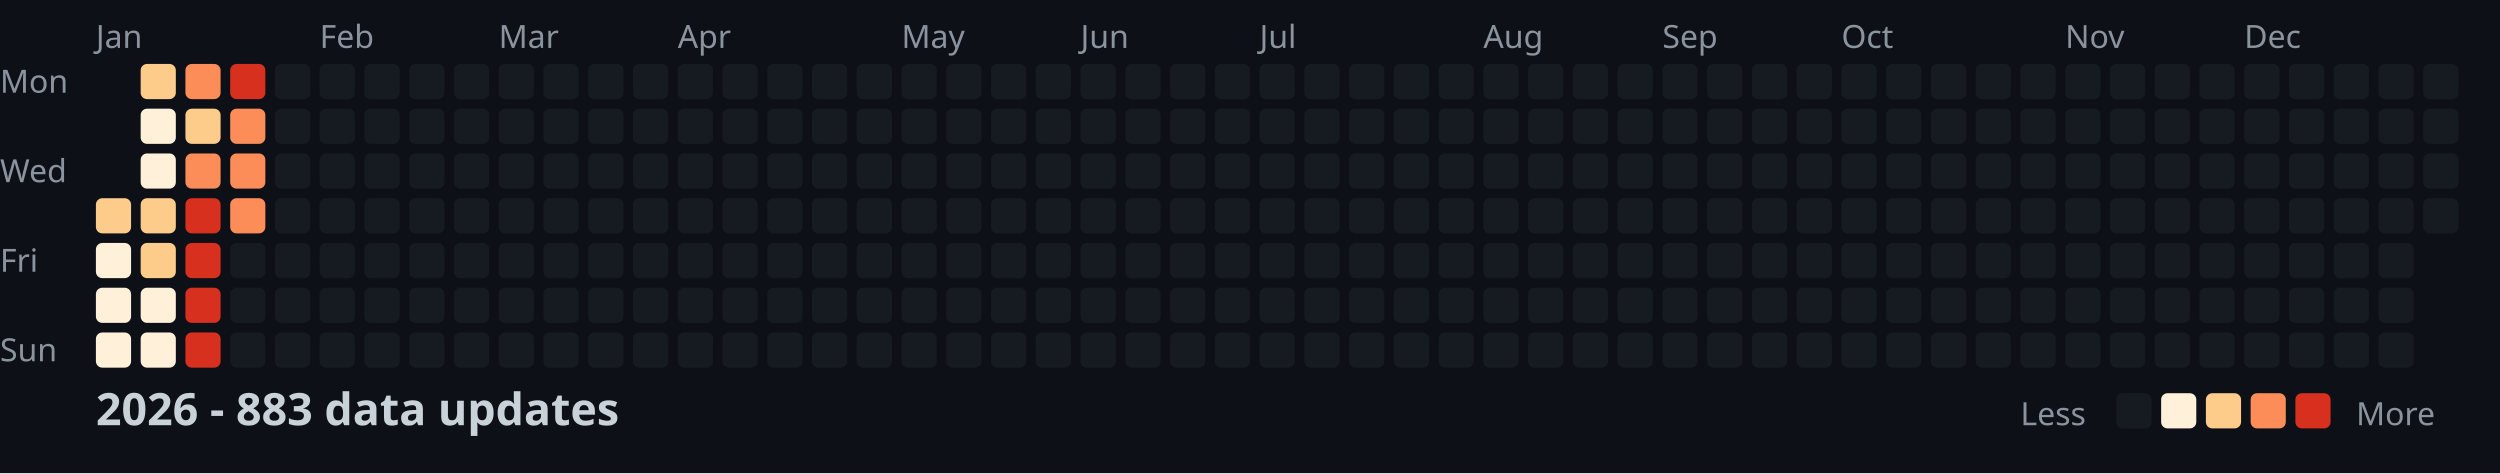
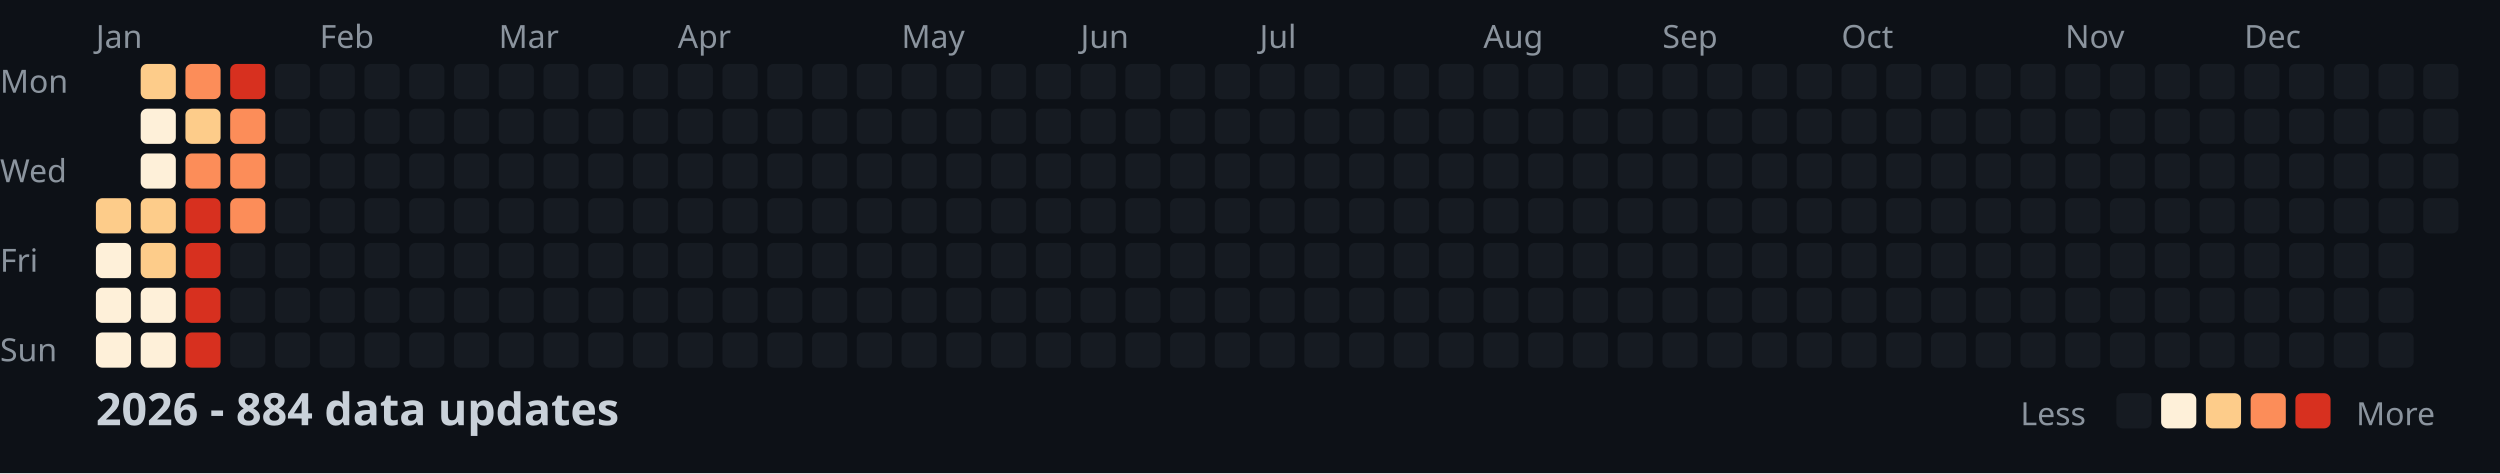
<svg xmlns="http://www.w3.org/2000/svg" width="782" height="148">
  <style>
    .month { font: 10px sans-serif; fill: #8b949e; }
    .day { font: 10px sans-serif; fill: #8b949e; }
    .title { font: bold 14px sans-serif; fill: #c9d1d9; }
    .legend { font: 10px sans-serif; fill: #8b949e; }
  </style>
  <rect width="100%" height="100%" fill="#0d1117" />
  <text x="0" y="29" class="day">Mon</text>
  <text x="0" y="57" class="day">Wed</text>
  <text x="0" y="85" class="day">Fri</text>
  <text x="0" y="113" class="day">Sun</text>
  <text x="30" y="15" class="month">Jan</text>
  <text x="100" y="15" class="month">Feb</text>
  <text x="156" y="15" class="month">Mar</text>
  <text x="212" y="15" class="month">Apr</text>
  <text x="282" y="15" class="month">May</text>
  <text x="338" y="15" class="month">Jun</text>
  <text x="394" y="15" class="month">Jul</text>
  <text x="464" y="15" class="month">Aug</text>
  <text x="520" y="15" class="month">Sep</text>
  <text x="576" y="15" class="month">Oct</text>
  <text x="646" y="15" class="month">Nov</text>
  <text x="702" y="15" class="month">Dec</text>
  <rect x="30" y="62" width="11" height="11" fill="#fdcc8a" rx="2" />
  <rect x="30" y="76" width="11" height="11" fill="#fef0d9" rx="2" />
  <rect x="30" y="90" width="11" height="11" fill="#fef0d9" rx="2" />
  <rect x="30" y="104" width="11" height="11" fill="#fef0d9" rx="2" />
  <rect x="44" y="20" width="11" height="11" fill="#fdcc8a" rx="2" />
  <rect x="44" y="34" width="11" height="11" fill="#fef0d9" rx="2" />
  <rect x="44" y="48" width="11" height="11" fill="#fef0d9" rx="2" />
  <rect x="44" y="62" width="11" height="11" fill="#fdcc8a" rx="2" />
  <rect x="44" y="76" width="11" height="11" fill="#fdcc8a" rx="2" />
  <rect x="44" y="90" width="11" height="11" fill="#fef0d9" rx="2" />
  <rect x="44" y="104" width="11" height="11" fill="#fef0d9" rx="2" />
  <rect x="58" y="20" width="11" height="11" fill="#fc8d59" rx="2" />
  <rect x="58" y="34" width="11" height="11" fill="#fdcc8a" rx="2" />
  <rect x="58" y="48" width="11" height="11" fill="#fc8d59" rx="2" />
  <rect x="58" y="62" width="11" height="11" fill="#d7301f" rx="2" />
  <rect x="58" y="76" width="11" height="11" fill="#d7301f" rx="2" />
  <rect x="58" y="90" width="11" height="11" fill="#d7301f" rx="2" />
  <rect x="58" y="104" width="11" height="11" fill="#d7301f" rx="2" />
  <rect x="72" y="20" width="11" height="11" fill="#d7301f" rx="2" />
  <rect x="72" y="34" width="11" height="11" fill="#fc8d59" rx="2" />
  <rect x="72" y="48" width="11" height="11" fill="#fc8d59" rx="2" />
  <rect x="72" y="62" width="11" height="11" fill="#fc8d59" rx="2" />
  <rect x="72" y="76" width="11" height="11" fill="#161b22" rx="2" />
  <rect x="72" y="90" width="11" height="11" fill="#161b22" rx="2" />
  <rect x="72" y="104" width="11" height="11" fill="#161b22" rx="2" />
  <rect x="86" y="20" width="11" height="11" fill="#161b22" rx="2" />
  <rect x="86" y="34" width="11" height="11" fill="#161b22" rx="2" />
  <rect x="86" y="48" width="11" height="11" fill="#161b22" rx="2" />
  <rect x="86" y="62" width="11" height="11" fill="#161b22" rx="2" />
  <rect x="86" y="76" width="11" height="11" fill="#161b22" rx="2" />
  <rect x="86" y="90" width="11" height="11" fill="#161b22" rx="2" />
  <rect x="86" y="104" width="11" height="11" fill="#161b22" rx="2" />
  <rect x="100" y="20" width="11" height="11" fill="#161b22" rx="2" />
  <rect x="100" y="34" width="11" height="11" fill="#161b22" rx="2" />
  <rect x="100" y="48" width="11" height="11" fill="#161b22" rx="2" />
  <rect x="100" y="62" width="11" height="11" fill="#161b22" rx="2" />
  <rect x="100" y="76" width="11" height="11" fill="#161b22" rx="2" />
  <rect x="100" y="90" width="11" height="11" fill="#161b22" rx="2" />
  <rect x="100" y="104" width="11" height="11" fill="#161b22" rx="2" />
  <rect x="114" y="20" width="11" height="11" fill="#161b22" rx="2" />
  <rect x="114" y="34" width="11" height="11" fill="#161b22" rx="2" />
  <rect x="114" y="48" width="11" height="11" fill="#161b22" rx="2" />
  <rect x="114" y="62" width="11" height="11" fill="#161b22" rx="2" />
  <rect x="114" y="76" width="11" height="11" fill="#161b22" rx="2" />
  <rect x="114" y="90" width="11" height="11" fill="#161b22" rx="2" />
  <rect x="114" y="104" width="11" height="11" fill="#161b22" rx="2" />
  <rect x="128" y="20" width="11" height="11" fill="#161b22" rx="2" />
  <rect x="128" y="34" width="11" height="11" fill="#161b22" rx="2" />
  <rect x="128" y="48" width="11" height="11" fill="#161b22" rx="2" />
  <rect x="128" y="62" width="11" height="11" fill="#161b22" rx="2" />
  <rect x="128" y="76" width="11" height="11" fill="#161b22" rx="2" />
  <rect x="128" y="90" width="11" height="11" fill="#161b22" rx="2" />
  <rect x="128" y="104" width="11" height="11" fill="#161b22" rx="2" />
  <rect x="142" y="20" width="11" height="11" fill="#161b22" rx="2" />
  <rect x="142" y="34" width="11" height="11" fill="#161b22" rx="2" />
  <rect x="142" y="48" width="11" height="11" fill="#161b22" rx="2" />
  <rect x="142" y="62" width="11" height="11" fill="#161b22" rx="2" />
  <rect x="142" y="76" width="11" height="11" fill="#161b22" rx="2" />
  <rect x="142" y="90" width="11" height="11" fill="#161b22" rx="2" />
  <rect x="142" y="104" width="11" height="11" fill="#161b22" rx="2" />
  <rect x="156" y="20" width="11" height="11" fill="#161b22" rx="2" />
  <rect x="156" y="34" width="11" height="11" fill="#161b22" rx="2" />
  <rect x="156" y="48" width="11" height="11" fill="#161b22" rx="2" />
  <rect x="156" y="62" width="11" height="11" fill="#161b22" rx="2" />
  <rect x="156" y="76" width="11" height="11" fill="#161b22" rx="2" />
  <rect x="156" y="90" width="11" height="11" fill="#161b22" rx="2" />
  <rect x="156" y="104" width="11" height="11" fill="#161b22" rx="2" />
  <rect x="170" y="20" width="11" height="11" fill="#161b22" rx="2" />
  <rect x="170" y="34" width="11" height="11" fill="#161b22" rx="2" />
  <rect x="170" y="48" width="11" height="11" fill="#161b22" rx="2" />
  <rect x="170" y="62" width="11" height="11" fill="#161b22" rx="2" />
  <rect x="170" y="76" width="11" height="11" fill="#161b22" rx="2" />
  <rect x="170" y="90" width="11" height="11" fill="#161b22" rx="2" />
  <rect x="170" y="104" width="11" height="11" fill="#161b22" rx="2" />
  <rect x="184" y="20" width="11" height="11" fill="#161b22" rx="2" />
  <rect x="184" y="34" width="11" height="11" fill="#161b22" rx="2" />
  <rect x="184" y="48" width="11" height="11" fill="#161b22" rx="2" />
  <rect x="184" y="62" width="11" height="11" fill="#161b22" rx="2" />
  <rect x="184" y="76" width="11" height="11" fill="#161b22" rx="2" />
  <rect x="184" y="90" width="11" height="11" fill="#161b22" rx="2" />
  <rect x="184" y="104" width="11" height="11" fill="#161b22" rx="2" />
  <rect x="198" y="20" width="11" height="11" fill="#161b22" rx="2" />
  <rect x="198" y="34" width="11" height="11" fill="#161b22" rx="2" />
  <rect x="198" y="48" width="11" height="11" fill="#161b22" rx="2" />
  <rect x="198" y="62" width="11" height="11" fill="#161b22" rx="2" />
  <rect x="198" y="76" width="11" height="11" fill="#161b22" rx="2" />
  <rect x="198" y="90" width="11" height="11" fill="#161b22" rx="2" />
  <rect x="198" y="104" width="11" height="11" fill="#161b22" rx="2" />
  <rect x="212" y="20" width="11" height="11" fill="#161b22" rx="2" />
  <rect x="212" y="34" width="11" height="11" fill="#161b22" rx="2" />
  <rect x="212" y="48" width="11" height="11" fill="#161b22" rx="2" />
  <rect x="212" y="62" width="11" height="11" fill="#161b22" rx="2" />
  <rect x="212" y="76" width="11" height="11" fill="#161b22" rx="2" />
  <rect x="212" y="90" width="11" height="11" fill="#161b22" rx="2" />
  <rect x="212" y="104" width="11" height="11" fill="#161b22" rx="2" />
  <rect x="226" y="20" width="11" height="11" fill="#161b22" rx="2" />
  <rect x="226" y="34" width="11" height="11" fill="#161b22" rx="2" />
  <rect x="226" y="48" width="11" height="11" fill="#161b22" rx="2" />
  <rect x="226" y="62" width="11" height="11" fill="#161b22" rx="2" />
  <rect x="226" y="76" width="11" height="11" fill="#161b22" rx="2" />
  <rect x="226" y="90" width="11" height="11" fill="#161b22" rx="2" />
  <rect x="226" y="104" width="11" height="11" fill="#161b22" rx="2" />
  <rect x="240" y="20" width="11" height="11" fill="#161b22" rx="2" />
  <rect x="240" y="34" width="11" height="11" fill="#161b22" rx="2" />
  <rect x="240" y="48" width="11" height="11" fill="#161b22" rx="2" />
  <rect x="240" y="62" width="11" height="11" fill="#161b22" rx="2" />
  <rect x="240" y="76" width="11" height="11" fill="#161b22" rx="2" />
  <rect x="240" y="90" width="11" height="11" fill="#161b22" rx="2" />
  <rect x="240" y="104" width="11" height="11" fill="#161b22" rx="2" />
  <rect x="254" y="20" width="11" height="11" fill="#161b22" rx="2" />
  <rect x="254" y="34" width="11" height="11" fill="#161b22" rx="2" />
  <rect x="254" y="48" width="11" height="11" fill="#161b22" rx="2" />
  <rect x="254" y="62" width="11" height="11" fill="#161b22" rx="2" />
  <rect x="254" y="76" width="11" height="11" fill="#161b22" rx="2" />
  <rect x="254" y="90" width="11" height="11" fill="#161b22" rx="2" />
  <rect x="254" y="104" width="11" height="11" fill="#161b22" rx="2" />
  <rect x="268" y="20" width="11" height="11" fill="#161b22" rx="2" />
  <rect x="268" y="34" width="11" height="11" fill="#161b22" rx="2" />
  <rect x="268" y="48" width="11" height="11" fill="#161b22" rx="2" />
  <rect x="268" y="62" width="11" height="11" fill="#161b22" rx="2" />
  <rect x="268" y="76" width="11" height="11" fill="#161b22" rx="2" />
  <rect x="268" y="90" width="11" height="11" fill="#161b22" rx="2" />
  <rect x="268" y="104" width="11" height="11" fill="#161b22" rx="2" />
  <rect x="282" y="20" width="11" height="11" fill="#161b22" rx="2" />
  <rect x="282" y="34" width="11" height="11" fill="#161b22" rx="2" />
  <rect x="282" y="48" width="11" height="11" fill="#161b22" rx="2" />
  <rect x="282" y="62" width="11" height="11" fill="#161b22" rx="2" />
  <rect x="282" y="76" width="11" height="11" fill="#161b22" rx="2" />
  <rect x="282" y="90" width="11" height="11" fill="#161b22" rx="2" />
  <rect x="282" y="104" width="11" height="11" fill="#161b22" rx="2" />
  <rect x="296" y="20" width="11" height="11" fill="#161b22" rx="2" />
  <rect x="296" y="34" width="11" height="11" fill="#161b22" rx="2" />
  <rect x="296" y="48" width="11" height="11" fill="#161b22" rx="2" />
  <rect x="296" y="62" width="11" height="11" fill="#161b22" rx="2" />
  <rect x="296" y="76" width="11" height="11" fill="#161b22" rx="2" />
  <rect x="296" y="90" width="11" height="11" fill="#161b22" rx="2" />
  <rect x="296" y="104" width="11" height="11" fill="#161b22" rx="2" />
  <rect x="310" y="20" width="11" height="11" fill="#161b22" rx="2" />
  <rect x="310" y="34" width="11" height="11" fill="#161b22" rx="2" />
  <rect x="310" y="48" width="11" height="11" fill="#161b22" rx="2" />
  <rect x="310" y="62" width="11" height="11" fill="#161b22" rx="2" />
  <rect x="310" y="76" width="11" height="11" fill="#161b22" rx="2" />
  <rect x="310" y="90" width="11" height="11" fill="#161b22" rx="2" />
  <rect x="310" y="104" width="11" height="11" fill="#161b22" rx="2" />
  <rect x="324" y="20" width="11" height="11" fill="#161b22" rx="2" />
  <rect x="324" y="34" width="11" height="11" fill="#161b22" rx="2" />
  <rect x="324" y="48" width="11" height="11" fill="#161b22" rx="2" />
  <rect x="324" y="62" width="11" height="11" fill="#161b22" rx="2" />
  <rect x="324" y="76" width="11" height="11" fill="#161b22" rx="2" />
  <rect x="324" y="90" width="11" height="11" fill="#161b22" rx="2" />
  <rect x="324" y="104" width="11" height="11" fill="#161b22" rx="2" />
  <rect x="338" y="20" width="11" height="11" fill="#161b22" rx="2" />
  <rect x="338" y="34" width="11" height="11" fill="#161b22" rx="2" />
  <rect x="338" y="48" width="11" height="11" fill="#161b22" rx="2" />
  <rect x="338" y="62" width="11" height="11" fill="#161b22" rx="2" />
  <rect x="338" y="76" width="11" height="11" fill="#161b22" rx="2" />
  <rect x="338" y="90" width="11" height="11" fill="#161b22" rx="2" />
  <rect x="338" y="104" width="11" height="11" fill="#161b22" rx="2" />
  <rect x="352" y="20" width="11" height="11" fill="#161b22" rx="2" />
  <rect x="352" y="34" width="11" height="11" fill="#161b22" rx="2" />
  <rect x="352" y="48" width="11" height="11" fill="#161b22" rx="2" />
  <rect x="352" y="62" width="11" height="11" fill="#161b22" rx="2" />
  <rect x="352" y="76" width="11" height="11" fill="#161b22" rx="2" />
  <rect x="352" y="90" width="11" height="11" fill="#161b22" rx="2" />
  <rect x="352" y="104" width="11" height="11" fill="#161b22" rx="2" />
  <rect x="366" y="20" width="11" height="11" fill="#161b22" rx="2" />
  <rect x="366" y="34" width="11" height="11" fill="#161b22" rx="2" />
  <rect x="366" y="48" width="11" height="11" fill="#161b22" rx="2" />
  <rect x="366" y="62" width="11" height="11" fill="#161b22" rx="2" />
  <rect x="366" y="76" width="11" height="11" fill="#161b22" rx="2" />
  <rect x="366" y="90" width="11" height="11" fill="#161b22" rx="2" />
  <rect x="366" y="104" width="11" height="11" fill="#161b22" rx="2" />
  <rect x="380" y="20" width="11" height="11" fill="#161b22" rx="2" />
  <rect x="380" y="34" width="11" height="11" fill="#161b22" rx="2" />
  <rect x="380" y="48" width="11" height="11" fill="#161b22" rx="2" />
  <rect x="380" y="62" width="11" height="11" fill="#161b22" rx="2" />
  <rect x="380" y="76" width="11" height="11" fill="#161b22" rx="2" />
  <rect x="380" y="90" width="11" height="11" fill="#161b22" rx="2" />
  <rect x="380" y="104" width="11" height="11" fill="#161b22" rx="2" />
  <rect x="394" y="20" width="11" height="11" fill="#161b22" rx="2" />
  <rect x="394" y="34" width="11" height="11" fill="#161b22" rx="2" />
  <rect x="394" y="48" width="11" height="11" fill="#161b22" rx="2" />
  <rect x="394" y="62" width="11" height="11" fill="#161b22" rx="2" />
  <rect x="394" y="76" width="11" height="11" fill="#161b22" rx="2" />
  <rect x="394" y="90" width="11" height="11" fill="#161b22" rx="2" />
  <rect x="394" y="104" width="11" height="11" fill="#161b22" rx="2" />
  <rect x="408" y="20" width="11" height="11" fill="#161b22" rx="2" />
  <rect x="408" y="34" width="11" height="11" fill="#161b22" rx="2" />
  <rect x="408" y="48" width="11" height="11" fill="#161b22" rx="2" />
  <rect x="408" y="62" width="11" height="11" fill="#161b22" rx="2" />
  <rect x="408" y="76" width="11" height="11" fill="#161b22" rx="2" />
  <rect x="408" y="90" width="11" height="11" fill="#161b22" rx="2" />
  <rect x="408" y="104" width="11" height="11" fill="#161b22" rx="2" />
  <rect x="422" y="20" width="11" height="11" fill="#161b22" rx="2" />
  <rect x="422" y="34" width="11" height="11" fill="#161b22" rx="2" />
  <rect x="422" y="48" width="11" height="11" fill="#161b22" rx="2" />
  <rect x="422" y="62" width="11" height="11" fill="#161b22" rx="2" />
  <rect x="422" y="76" width="11" height="11" fill="#161b22" rx="2" />
  <rect x="422" y="90" width="11" height="11" fill="#161b22" rx="2" />
  <rect x="422" y="104" width="11" height="11" fill="#161b22" rx="2" />
  <rect x="436" y="20" width="11" height="11" fill="#161b22" rx="2" />
  <rect x="436" y="34" width="11" height="11" fill="#161b22" rx="2" />
  <rect x="436" y="48" width="11" height="11" fill="#161b22" rx="2" />
  <rect x="436" y="62" width="11" height="11" fill="#161b22" rx="2" />
  <rect x="436" y="76" width="11" height="11" fill="#161b22" rx="2" />
  <rect x="436" y="90" width="11" height="11" fill="#161b22" rx="2" />
  <rect x="436" y="104" width="11" height="11" fill="#161b22" rx="2" />
  <rect x="450" y="20" width="11" height="11" fill="#161b22" rx="2" />
  <rect x="450" y="34" width="11" height="11" fill="#161b22" rx="2" />
  <rect x="450" y="48" width="11" height="11" fill="#161b22" rx="2" />
  <rect x="450" y="62" width="11" height="11" fill="#161b22" rx="2" />
  <rect x="450" y="76" width="11" height="11" fill="#161b22" rx="2" />
  <rect x="450" y="90" width="11" height="11" fill="#161b22" rx="2" />
  <rect x="450" y="104" width="11" height="11" fill="#161b22" rx="2" />
  <rect x="464" y="20" width="11" height="11" fill="#161b22" rx="2" />
  <rect x="464" y="34" width="11" height="11" fill="#161b22" rx="2" />
  <rect x="464" y="48" width="11" height="11" fill="#161b22" rx="2" />
  <rect x="464" y="62" width="11" height="11" fill="#161b22" rx="2" />
  <rect x="464" y="76" width="11" height="11" fill="#161b22" rx="2" />
  <rect x="464" y="90" width="11" height="11" fill="#161b22" rx="2" />
  <rect x="464" y="104" width="11" height="11" fill="#161b22" rx="2" />
  <rect x="478" y="20" width="11" height="11" fill="#161b22" rx="2" />
  <rect x="478" y="34" width="11" height="11" fill="#161b22" rx="2" />
  <rect x="478" y="48" width="11" height="11" fill="#161b22" rx="2" />
  <rect x="478" y="62" width="11" height="11" fill="#161b22" rx="2" />
  <rect x="478" y="76" width="11" height="11" fill="#161b22" rx="2" />
  <rect x="478" y="90" width="11" height="11" fill="#161b22" rx="2" />
  <rect x="478" y="104" width="11" height="11" fill="#161b22" rx="2" />
  <rect x="492" y="20" width="11" height="11" fill="#161b22" rx="2" />
  <rect x="492" y="34" width="11" height="11" fill="#161b22" rx="2" />
  <rect x="492" y="48" width="11" height="11" fill="#161b22" rx="2" />
  <rect x="492" y="62" width="11" height="11" fill="#161b22" rx="2" />
  <rect x="492" y="76" width="11" height="11" fill="#161b22" rx="2" />
  <rect x="492" y="90" width="11" height="11" fill="#161b22" rx="2" />
  <rect x="492" y="104" width="11" height="11" fill="#161b22" rx="2" />
  <rect x="506" y="20" width="11" height="11" fill="#161b22" rx="2" />
  <rect x="506" y="34" width="11" height="11" fill="#161b22" rx="2" />
  <rect x="506" y="48" width="11" height="11" fill="#161b22" rx="2" />
  <rect x="506" y="62" width="11" height="11" fill="#161b22" rx="2" />
  <rect x="506" y="76" width="11" height="11" fill="#161b22" rx="2" />
  <rect x="506" y="90" width="11" height="11" fill="#161b22" rx="2" />
  <rect x="506" y="104" width="11" height="11" fill="#161b22" rx="2" />
  <rect x="520" y="20" width="11" height="11" fill="#161b22" rx="2" />
  <rect x="520" y="34" width="11" height="11" fill="#161b22" rx="2" />
  <rect x="520" y="48" width="11" height="11" fill="#161b22" rx="2" />
  <rect x="520" y="62" width="11" height="11" fill="#161b22" rx="2" />
  <rect x="520" y="76" width="11" height="11" fill="#161b22" rx="2" />
  <rect x="520" y="90" width="11" height="11" fill="#161b22" rx="2" />
  <rect x="520" y="104" width="11" height="11" fill="#161b22" rx="2" />
  <rect x="534" y="20" width="11" height="11" fill="#161b22" rx="2" />
  <rect x="534" y="34" width="11" height="11" fill="#161b22" rx="2" />
  <rect x="534" y="48" width="11" height="11" fill="#161b22" rx="2" />
  <rect x="534" y="62" width="11" height="11" fill="#161b22" rx="2" />
  <rect x="534" y="76" width="11" height="11" fill="#161b22" rx="2" />
  <rect x="534" y="90" width="11" height="11" fill="#161b22" rx="2" />
  <rect x="534" y="104" width="11" height="11" fill="#161b22" rx="2" />
  <rect x="548" y="20" width="11" height="11" fill="#161b22" rx="2" />
  <rect x="548" y="34" width="11" height="11" fill="#161b22" rx="2" />
  <rect x="548" y="48" width="11" height="11" fill="#161b22" rx="2" />
  <rect x="548" y="62" width="11" height="11" fill="#161b22" rx="2" />
  <rect x="548" y="76" width="11" height="11" fill="#161b22" rx="2" />
  <rect x="548" y="90" width="11" height="11" fill="#161b22" rx="2" />
  <rect x="548" y="104" width="11" height="11" fill="#161b22" rx="2" />
  <rect x="562" y="20" width="11" height="11" fill="#161b22" rx="2" />
  <rect x="562" y="34" width="11" height="11" fill="#161b22" rx="2" />
  <rect x="562" y="48" width="11" height="11" fill="#161b22" rx="2" />
  <rect x="562" y="62" width="11" height="11" fill="#161b22" rx="2" />
  <rect x="562" y="76" width="11" height="11" fill="#161b22" rx="2" />
  <rect x="562" y="90" width="11" height="11" fill="#161b22" rx="2" />
  <rect x="562" y="104" width="11" height="11" fill="#161b22" rx="2" />
  <rect x="576" y="20" width="11" height="11" fill="#161b22" rx="2" />
  <rect x="576" y="34" width="11" height="11" fill="#161b22" rx="2" />
  <rect x="576" y="48" width="11" height="11" fill="#161b22" rx="2" />
  <rect x="576" y="62" width="11" height="11" fill="#161b22" rx="2" />
  <rect x="576" y="76" width="11" height="11" fill="#161b22" rx="2" />
  <rect x="576" y="90" width="11" height="11" fill="#161b22" rx="2" />
  <rect x="576" y="104" width="11" height="11" fill="#161b22" rx="2" />
  <rect x="590" y="20" width="11" height="11" fill="#161b22" rx="2" />
  <rect x="590" y="34" width="11" height="11" fill="#161b22" rx="2" />
  <rect x="590" y="48" width="11" height="11" fill="#161b22" rx="2" />
  <rect x="590" y="62" width="11" height="11" fill="#161b22" rx="2" />
  <rect x="590" y="76" width="11" height="11" fill="#161b22" rx="2" />
  <rect x="590" y="90" width="11" height="11" fill="#161b22" rx="2" />
  <rect x="590" y="104" width="11" height="11" fill="#161b22" rx="2" />
  <rect x="604" y="20" width="11" height="11" fill="#161b22" rx="2" />
  <rect x="604" y="34" width="11" height="11" fill="#161b22" rx="2" />
  <rect x="604" y="48" width="11" height="11" fill="#161b22" rx="2" />
  <rect x="604" y="62" width="11" height="11" fill="#161b22" rx="2" />
  <rect x="604" y="76" width="11" height="11" fill="#161b22" rx="2" />
  <rect x="604" y="90" width="11" height="11" fill="#161b22" rx="2" />
  <rect x="604" y="104" width="11" height="11" fill="#161b22" rx="2" />
  <rect x="618" y="20" width="11" height="11" fill="#161b22" rx="2" />
  <rect x="618" y="34" width="11" height="11" fill="#161b22" rx="2" />
  <rect x="618" y="48" width="11" height="11" fill="#161b22" rx="2" />
  <rect x="618" y="62" width="11" height="11" fill="#161b22" rx="2" />
  <rect x="618" y="76" width="11" height="11" fill="#161b22" rx="2" />
  <rect x="618" y="90" width="11" height="11" fill="#161b22" rx="2" />
  <rect x="618" y="104" width="11" height="11" fill="#161b22" rx="2" />
  <rect x="632" y="20" width="11" height="11" fill="#161b22" rx="2" />
  <rect x="632" y="34" width="11" height="11" fill="#161b22" rx="2" />
  <rect x="632" y="48" width="11" height="11" fill="#161b22" rx="2" />
  <rect x="632" y="62" width="11" height="11" fill="#161b22" rx="2" />
  <rect x="632" y="76" width="11" height="11" fill="#161b22" rx="2" />
  <rect x="632" y="90" width="11" height="11" fill="#161b22" rx="2" />
  <rect x="632" y="104" width="11" height="11" fill="#161b22" rx="2" />
  <rect x="646" y="20" width="11" height="11" fill="#161b22" rx="2" />
  <rect x="646" y="34" width="11" height="11" fill="#161b22" rx="2" />
  <rect x="646" y="48" width="11" height="11" fill="#161b22" rx="2" />
  <rect x="646" y="62" width="11" height="11" fill="#161b22" rx="2" />
  <rect x="646" y="76" width="11" height="11" fill="#161b22" rx="2" />
  <rect x="646" y="90" width="11" height="11" fill="#161b22" rx="2" />
  <rect x="646" y="104" width="11" height="11" fill="#161b22" rx="2" />
  <rect x="660" y="20" width="11" height="11" fill="#161b22" rx="2" />
  <rect x="660" y="34" width="11" height="11" fill="#161b22" rx="2" />
  <rect x="660" y="48" width="11" height="11" fill="#161b22" rx="2" />
  <rect x="660" y="62" width="11" height="11" fill="#161b22" rx="2" />
  <rect x="660" y="76" width="11" height="11" fill="#161b22" rx="2" />
  <rect x="660" y="90" width="11" height="11" fill="#161b22" rx="2" />
  <rect x="660" y="104" width="11" height="11" fill="#161b22" rx="2" />
  <rect x="674" y="20" width="11" height="11" fill="#161b22" rx="2" />
  <rect x="674" y="34" width="11" height="11" fill="#161b22" rx="2" />
  <rect x="674" y="48" width="11" height="11" fill="#161b22" rx="2" />
  <rect x="674" y="62" width="11" height="11" fill="#161b22" rx="2" />
  <rect x="674" y="76" width="11" height="11" fill="#161b22" rx="2" />
  <rect x="674" y="90" width="11" height="11" fill="#161b22" rx="2" />
  <rect x="674" y="104" width="11" height="11" fill="#161b22" rx="2" />
  <rect x="688" y="20" width="11" height="11" fill="#161b22" rx="2" />
  <rect x="688" y="34" width="11" height="11" fill="#161b22" rx="2" />
  <rect x="688" y="48" width="11" height="11" fill="#161b22" rx="2" />
  <rect x="688" y="62" width="11" height="11" fill="#161b22" rx="2" />
  <rect x="688" y="76" width="11" height="11" fill="#161b22" rx="2" />
  <rect x="688" y="90" width="11" height="11" fill="#161b22" rx="2" />
  <rect x="688" y="104" width="11" height="11" fill="#161b22" rx="2" />
  <rect x="702" y="20" width="11" height="11" fill="#161b22" rx="2" />
  <rect x="702" y="34" width="11" height="11" fill="#161b22" rx="2" />
  <rect x="702" y="48" width="11" height="11" fill="#161b22" rx="2" />
  <rect x="702" y="62" width="11" height="11" fill="#161b22" rx="2" />
  <rect x="702" y="76" width="11" height="11" fill="#161b22" rx="2" />
  <rect x="702" y="90" width="11" height="11" fill="#161b22" rx="2" />
  <rect x="702" y="104" width="11" height="11" fill="#161b22" rx="2" />
  <rect x="716" y="20" width="11" height="11" fill="#161b22" rx="2" />
  <rect x="716" y="34" width="11" height="11" fill="#161b22" rx="2" />
  <rect x="716" y="48" width="11" height="11" fill="#161b22" rx="2" />
  <rect x="716" y="62" width="11" height="11" fill="#161b22" rx="2" />
  <rect x="716" y="76" width="11" height="11" fill="#161b22" rx="2" />
  <rect x="716" y="90" width="11" height="11" fill="#161b22" rx="2" />
  <rect x="716" y="104" width="11" height="11" fill="#161b22" rx="2" />
  <rect x="730" y="20" width="11" height="11" fill="#161b22" rx="2" />
  <rect x="730" y="34" width="11" height="11" fill="#161b22" rx="2" />
  <rect x="730" y="48" width="11" height="11" fill="#161b22" rx="2" />
  <rect x="730" y="62" width="11" height="11" fill="#161b22" rx="2" />
  <rect x="730" y="76" width="11" height="11" fill="#161b22" rx="2" />
  <rect x="730" y="90" width="11" height="11" fill="#161b22" rx="2" />
  <rect x="730" y="104" width="11" height="11" fill="#161b22" rx="2" />
  <rect x="744" y="20" width="11" height="11" fill="#161b22" rx="2" />
  <rect x="744" y="34" width="11" height="11" fill="#161b22" rx="2" />
  <rect x="744" y="48" width="11" height="11" fill="#161b22" rx="2" />
  <rect x="744" y="62" width="11" height="11" fill="#161b22" rx="2" />
  <rect x="744" y="76" width="11" height="11" fill="#161b22" rx="2" />
  <rect x="744" y="90" width="11" height="11" fill="#161b22" rx="2" />
  <rect x="744" y="104" width="11" height="11" fill="#161b22" rx="2" />
  <rect x="758" y="20" width="11" height="11" fill="#161b22" rx="2" />
  <rect x="758" y="34" width="11" height="11" fill="#161b22" rx="2" />
  <rect x="758" y="48" width="11" height="11" fill="#161b22" rx="2" />
  <rect x="758" y="62" width="11" height="11" fill="#161b22" rx="2" />
-   <text x="30" y="133" class="title">2026 - 883 data updates</text>
+   <text x="30" y="133" class="title">2026 - 884 data updates</text>
  <text x="632" y="133" class="legend">Less</text>
  <rect x="662" y="123" width="11" height="11" fill="#161b22" rx="2" />
  <rect x="676" y="123" width="11" height="11" fill="#fef0d9" rx="2" />
  <rect x="690" y="123" width="11" height="11" fill="#fdcc8a" rx="2" />
  <rect x="704" y="123" width="11" height="11" fill="#fc8d59" rx="2" />
  <rect x="718" y="123" width="11" height="11" fill="#d7301f" rx="2" />
  <text x="737" y="133" class="legend">More</text>
</svg>
